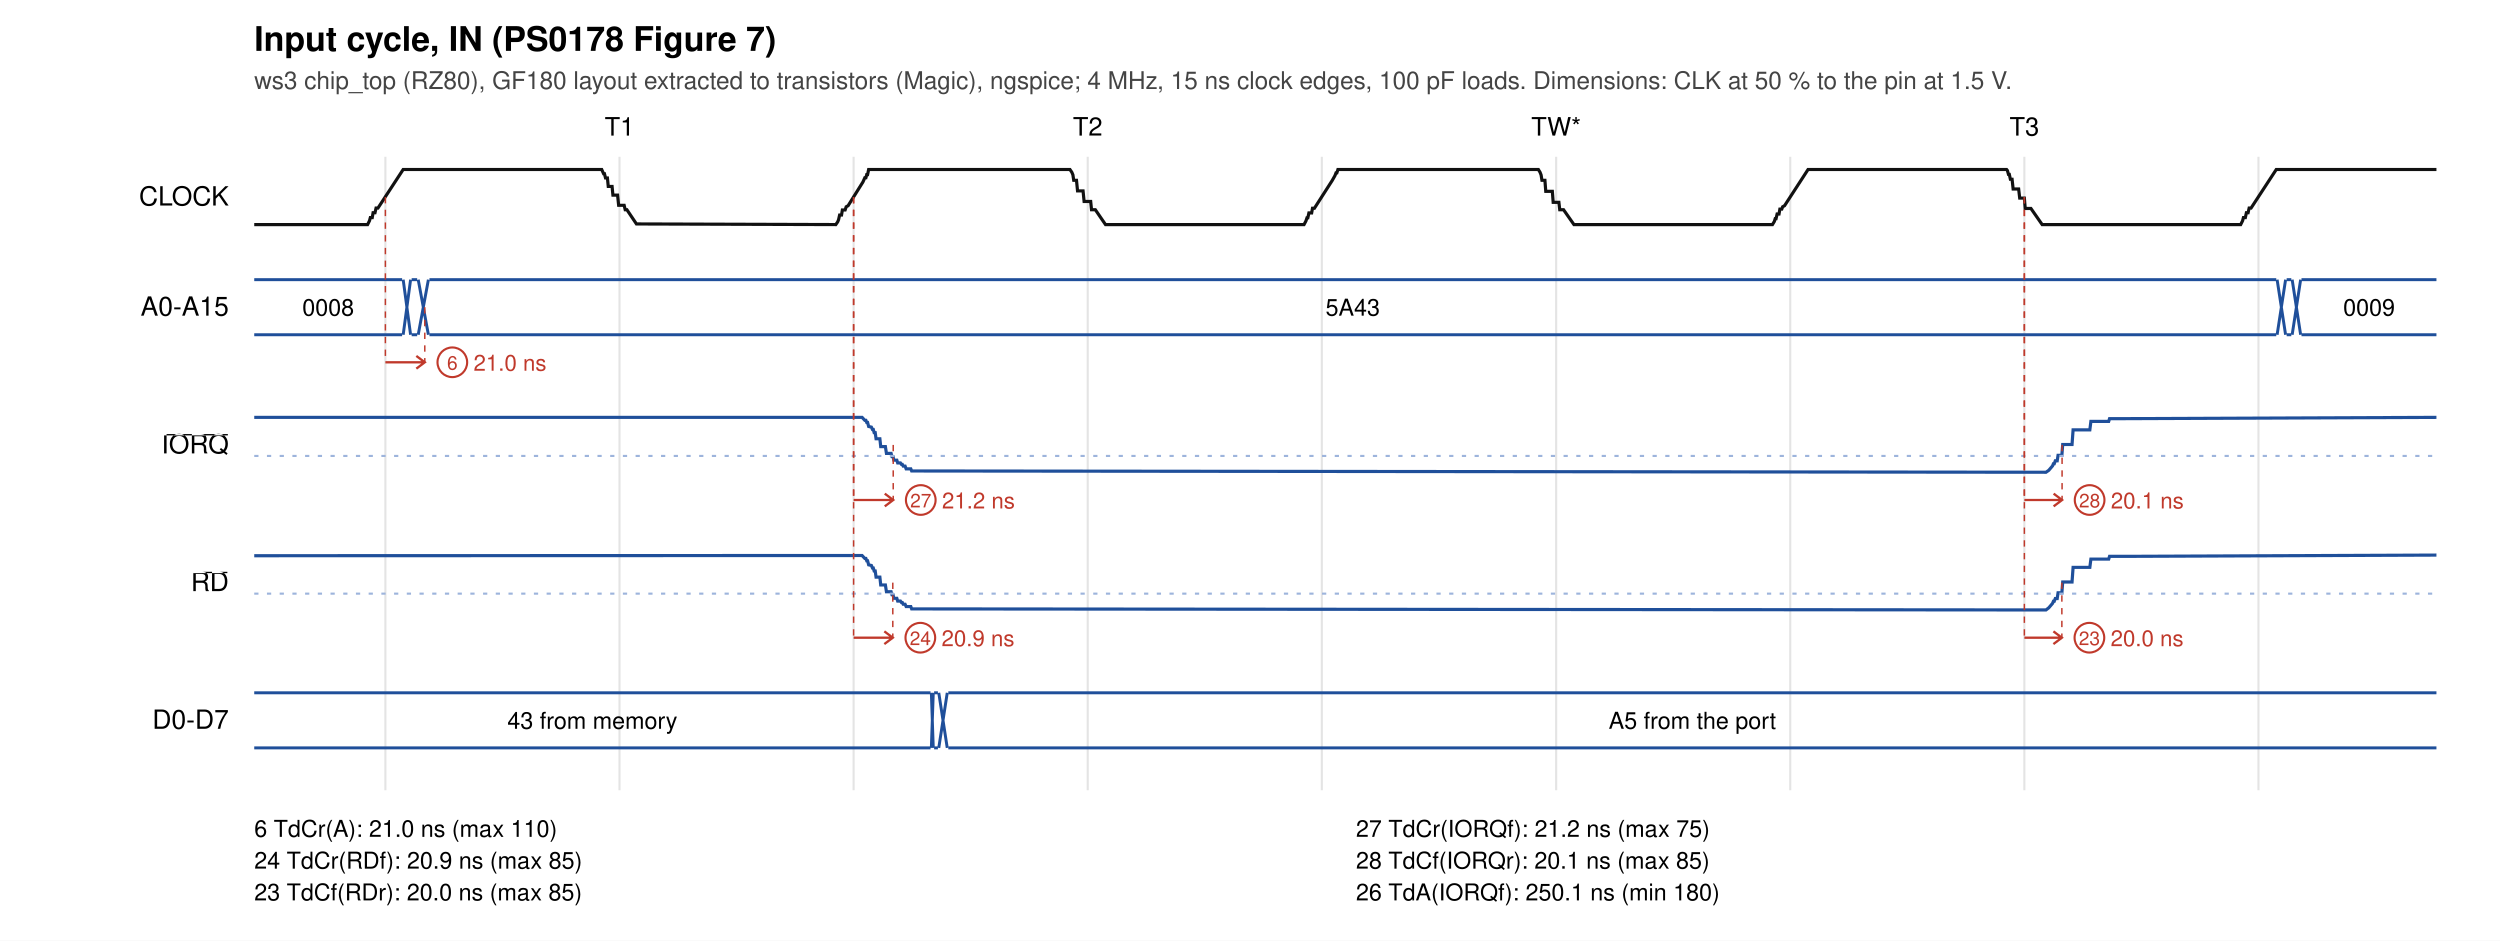
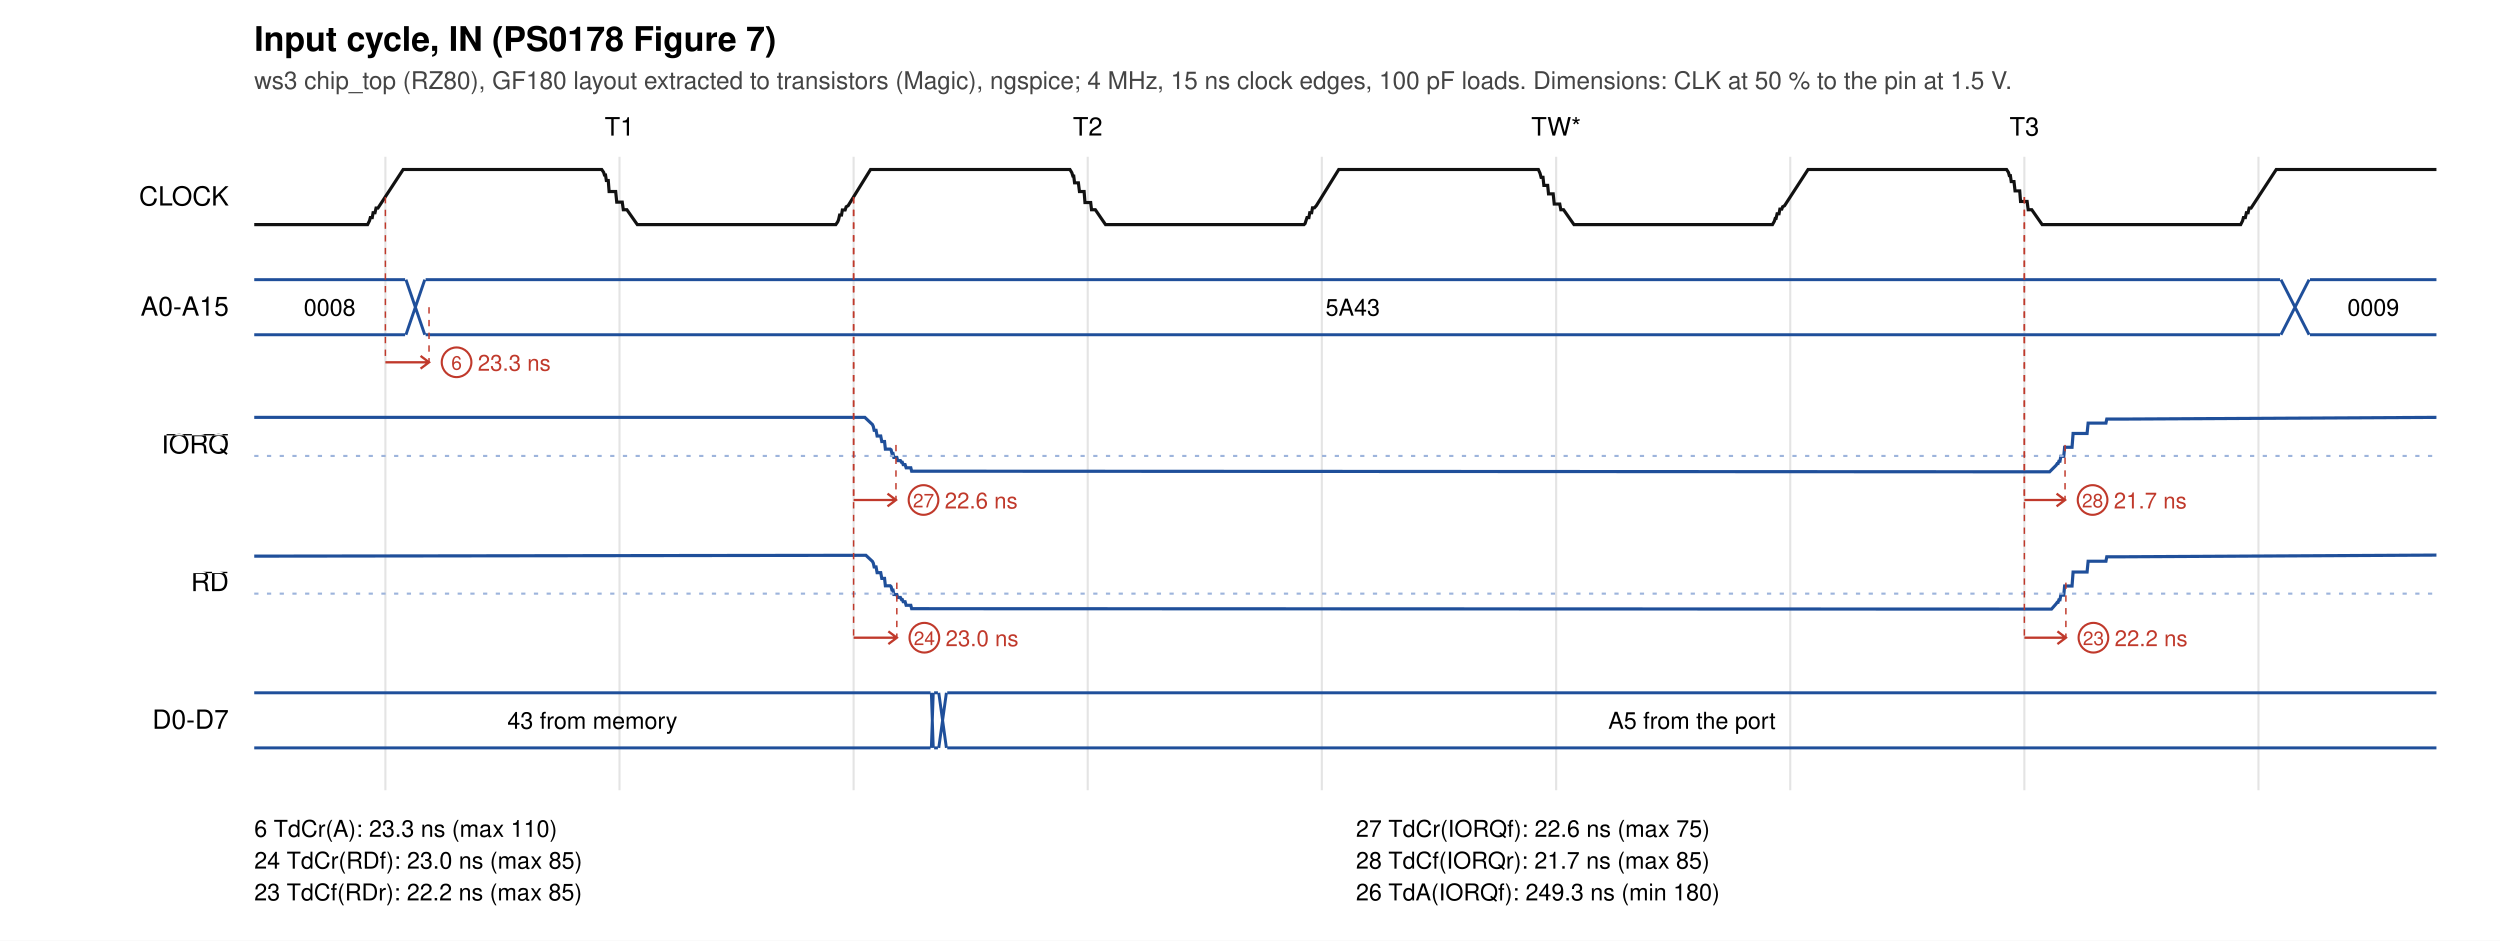
<svg xmlns="http://www.w3.org/2000/svg" width="1180" height="444" viewBox="0 0 1180 444">
  <rect width="1180" height="444" fill="white" />
  <text x="120" y="24" font-size="16" font-weight="bold" font-family="Helvetica, Arial, sans-serif">Input cycle, IN (PS0178 Figure 7)</text>
  <text x="120" y="42" font-size="11.5" fill="#444" font-family="Helvetica, Arial, sans-serif">ws3 chip_top (RZ80), GF180 layout extracted to transistors (Magic), ngspice; 4 MHz, 15 ns clock edges, 100 pF loads. Dimensions: CLK at 50 % to the pin at 1.5 V.</text>
  <text x="292.4" y="64" font-size="12" text-anchor="middle" font-family="Helvetica, Arial, sans-serif">T1</text>
  <text x="513.4" y="64" font-size="12" text-anchor="middle" font-family="Helvetica, Arial, sans-serif">T2</text>
  <text x="734.5" y="64" font-size="12" text-anchor="middle" font-family="Helvetica, Arial, sans-serif">TW*</text>
  <text x="955.5" y="64" font-size="12" text-anchor="middle" font-family="Helvetica, Arial, sans-serif">T3</text>
  <line x1="181.9" y1="74" x2="181.9" y2="373" stroke="#e4e4e4" />
  <line x1="292.4" y1="74" x2="292.4" y2="373" stroke="#e4e4e4" />
  <line x1="402.9" y1="74" x2="402.9" y2="373" stroke="#e4e4e4" />
  <line x1="513.4" y1="74" x2="513.4" y2="373" stroke="#e4e4e4" />
  <line x1="623.9" y1="74" x2="623.9" y2="373" stroke="#e4e4e4" />
  <line x1="734.5" y1="74" x2="734.5" y2="373" stroke="#e4e4e4" />
  <line x1="845.0" y1="74" x2="845.0" y2="373" stroke="#e4e4e4" />
  <line x1="955.5" y1="74" x2="955.5" y2="373" stroke="#e4e4e4" />
  <line x1="1066.0" y1="74" x2="1066.0" y2="373" stroke="#e4e4e4" />
  <text x="108" y="97.0" font-size="12.5" text-anchor="end" font-family="Helvetica, Arial, sans-serif">CLOCK</text>
-   <polyline points="120.0,106.0 173.5,106.0 174.4,104.2 174.8,102.7 175.7,102.7 176.1,100.4 177.0,100.4 177.5,98.2 178.4,98.2 190.3,80.0 284.0,80.0 284.9,82.0 285.3,82.0 285.8,84.0 286.7,84.0 287.1,88.0 288.9,88.0 289.3,92.1 291.5,92.1 292.0,96.9 294.6,96.9 295.1,99.0 295.9,99.0 300.4,105.7 394.5,106.0 395.4,104.7 395.8,103.7 396.3,101.5 397.2,101.5 397.6,99.1 398.9,99.1 399.4,97.6 400.3,97.1 407.3,85.9 408.2,83.9 408.7,83.9 409.1,82.4 409.5,82.4 410.0,80.0 505.0,80.0 505.9,81.3 506.4,82.5 506.8,85.1 508.1,85.1 508.6,90.1 511.2,90.1 511.7,95.1 514.8,95.1 515.2,99.0 517.0,99.0 521.8,106.0 615.5,106.0 616.4,104.3 616.9,102.8 617.3,102.8 617.8,100.5 619.1,100.5 619.5,98.3 620.4,98.3 628.8,85.2 630.1,82.9 630.6,81.6 631.0,81.6 631.5,80.0 726.1,80.0 726.9,81.3 727.4,82.6 727.8,85.1 729.2,85.1 729.6,90.3 732.7,90.3 733.1,95.5 735.8,95.5 736.2,99.0 738.0,99.0 742.9,106.0 836.6,106.0 837.5,104.5 837.9,103.2 838.3,103.2 838.8,101.0 839.7,101.0 840.1,98.7 841.0,98.7 841.4,97.6 842.3,97.1 853.4,80.0 947.1,80.0 947.5,80.5 948.0,82.3 948.4,82.3 948.9,84.6 949.7,84.6 950.2,89.2 952.8,89.2 953.3,93.5 955.5,93.5 955.9,98.4 958.6,98.4 963.9,106.0 1057.6,106.0 1058.5,104.2 1058.9,102.7 1059.8,102.7 1060.3,100.4 1061.1,100.4 1061.6,98.2 1062.5,98.2 1074.4,80.0 1150.0,80.0" fill="none" stroke="#111" stroke-width="1.5" />
+   <polyline points="120.0,106.0 173.5,106.0 174.4,104.2 174.8,102.7 175.7,102.7 176.1,100.4 177.0,100.4 177.5,98.2 178.4,98.2 190.3,80.0 284.0,80.0 284.9,81.3 285.3,82.6 285.8,82.6 286.2,85.2 287.1,85.2 287.5,90.4 290.6,90.4 291.1,95.4 293.7,95.4 294.2,99.0 295.9,99.0 300.8,106.0 394.5,106.0 395.4,104.7 395.8,103.7 396.3,101.5 397.2,101.5 397.6,99.1 398.9,99.1 399.4,97.6 400.3,97.1 410.9,80.0 505.0,80.0 505.9,81.5 506.4,83.1 506.8,83.1 507.2,86.3 509.0,86.3 509.5,90.4 511.7,90.4 512.1,95.6 514.8,95.6 515.2,99.0 517.0,99.0 521.8,106.0 615.5,106.0 616.0,105.5 616.9,102.7 617.8,102.7 618.2,100.4 619.1,100.4 619.5,98.1 620.4,98.1 621.3,97.1 631.9,80.0 726.1,80.0 726.9,81.8 727.4,83.7 728.3,83.7 728.7,87.5 730.5,87.5 730.9,91.5 733.1,91.5 733.6,96.3 736.2,96.3 736.7,99.0 738.0,99.0 742.9,106.0 836.6,106.0 837.5,104.4 837.9,103.1 838.3,103.1 838.8,100.9 839.7,100.9 840.1,98.7 841.0,98.7 841.4,97.6 842.3,97.1 853.4,80.0 947.1,80.0 948.0,81.4 948.4,82.9 948.9,82.9 949.3,85.7 950.6,85.7 951.1,90.1 953.3,90.1 953.7,95.1 956.8,95.1 957.3,99.0 959.0,99.0 963.9,106.0 1057.6,106.0 1058.5,104.2 1058.9,102.7 1059.8,102.7 1060.3,100.4 1061.1,100.4 1061.6,98.2 1062.5,98.2 1074.4,80.0 1150.0,80.0" fill="none" stroke="#111" stroke-width="1.5" />
  <text x="108" y="149.0" font-size="12.5" text-anchor="end" font-family="Helvetica, Arial, sans-serif">A0-A15</text>
-   <path d="M120.0,132 L189.8,132 M120.0,158 L189.8,158" stroke="#1f4f9a" fill="none" stroke-width="1.4" />
-   <text x="154.9" y="149.0" font-size="11" text-anchor="middle" font-family="Helvetica, Arial, sans-serif">0008</text>
-   <path d="M190.3,132 L193.8,158 M190.3,158 L193.8,132" stroke="#1f4f9a" fill="none" stroke-width="1.4" />
-   <path d="M194.3,132 L196.9,132 M194.3,158 L196.9,158" stroke="#1f4f9a" fill="none" stroke-width="1.4" />
-   <path d="M197.4,132 L202.2,158 M197.4,158 L202.2,132" stroke="#1f4f9a" fill="none" stroke-width="1.4" />
-   <path d="M202.7,132 L1074.4,132 M202.7,158 L1074.4,158" stroke="#1f4f9a" fill="none" stroke-width="1.4" />
+   <path d="M120.0,132 L191.2,132 M120.0,158 L191.2,158" stroke="#1f4f9a" fill="none" stroke-width="1.4" />
+   <text x="155.6" y="149.0" font-size="11" text-anchor="middle" font-family="Helvetica, Arial, sans-serif">0008</text>
+   <path d="M191.6,132 L200.5,158 M191.6,158 L200.5,132" stroke="#1f4f9a" fill="none" stroke-width="1.4" />
+   <path d="M200.9,132 L1076.2,132 M200.9,158 L1076.2,158" stroke="#1f4f9a" fill="none" stroke-width="1.4" />
  <text x="638.5" y="149.0" font-size="11" text-anchor="middle" font-family="Helvetica, Arial, sans-serif">5A43</text>
-   <path d="M1074.8,132 L1078.8,158 M1074.8,158 L1078.8,132" stroke="#1f4f9a" fill="none" stroke-width="1.4" />
-   <path d="M1079.3,132 L1081.5,132 M1079.3,158 L1081.5,158" stroke="#1f4f9a" fill="none" stroke-width="1.4" />
-   <path d="M1081.9,132 L1085.9,158 M1081.9,158 L1085.9,132" stroke="#1f4f9a" fill="none" stroke-width="1.4" />
-   <path d="M1086.3,132 L1150.0,132 M1086.3,158 L1150.0,158" stroke="#1f4f9a" fill="none" stroke-width="1.4" />
-   <text x="1118.2" y="149.0" font-size="11" text-anchor="middle" font-family="Helvetica, Arial, sans-serif">0009</text>
+   <path d="M1076.6,132 L1089.9,158 M1076.6,158 L1089.9,132" stroke="#1f4f9a" fill="none" stroke-width="1.4" />
+   <path d="M1090.3,132 L1150.0,132 M1090.3,158 L1150.0,158" stroke="#1f4f9a" fill="none" stroke-width="1.4" />
+   <text x="1120.2" y="149.0" font-size="11" text-anchor="middle" font-family="Helvetica, Arial, sans-serif">0009</text>
  <text x="108" y="214.0" font-size="12.5" text-anchor="end" font-family="Helvetica, Arial, sans-serif">
    <tspan text-decoration="overline">IORQ</tspan>
  </text>
-   <polyline points="120.0,197.0 406.9,197.0 408.2,198.4 408.7,198.4 409.1,199.4 409.5,199.4 410.0,201.3 411.3,201.6 411.8,202.7 412.2,202.7 412.6,204.2 413.1,204.2 413.5,207.1 415.3,207.1 415.7,210.8 417.9,210.8 418.4,214.0 420.6,214.0 421.0,215.5 421.5,215.5 421.9,217.2 423.3,217.2 423.7,218.5 425.0,218.5 425.5,219.2 425.9,219.2 426.3,220.0 427.2,220.0 427.7,221.3 429.9,221.3 430.3,222.3 434.3,222.3 965.7,222.9 967.0,222.0 968.8,219.9 969.2,218.9 969.6,218.9 970.1,217.5 971.0,217.5 971.4,214.9 973.2,214.9 973.6,209.8 978.0,209.8 978.5,202.9 986.4,202.9 986.9,198.9 995.3,198.9 995.7,197.6 1003.2,197.6 1150.0,197.0" fill="none" stroke="#1f4f9a" stroke-width="1.5" />
+   <polyline points="120.0,197.0 408.2,197.0 411.8,200.4 412.2,201.3 412.6,203.1 413.5,203.1 414.0,205.8 415.7,205.8 416.2,208.4 417.5,208.4 417.9,212.0 420.2,212.0 420.6,212.3 421.0,214.0 421.5,214.0 421.9,215.9 423.3,215.9 423.7,217.4 425.0,217.4 425.5,218.2 425.9,218.2 426.3,219.3 427.2,219.3 427.7,220.8 429.9,220.8 430.3,222.4 435.6,222.4 967.4,222.7 970.5,219.6 971.0,218.8 971.4,218.8 971.8,217.7 972.3,217.7 972.7,215.4 974.1,215.4 974.5,211.1 978.0,211.1 978.5,204.6 985.1,204.6 985.6,199.7 994.0,199.7 994.4,197.8 1002.8,197.8 1150.0,197.0" fill="none" stroke="#1f4f9a" stroke-width="1.5" />
  <line x1="120" y1="215.2" x2="1150" y2="215.2" stroke="#9db4dc" stroke-dasharray="2 4" />
  <text x="108" y="279.0" font-size="12.5" text-anchor="end" font-family="Helvetica, Arial, sans-serif">
    <tspan text-decoration="overline">RD</tspan>
  </text>
-   <polyline points="120.0,262.3 406.9,262.2 408.2,263.6 408.7,263.6 409.1,264.7 409.5,264.7 410.0,266.6 411.3,266.9 411.8,268.1 412.2,268.1 412.6,269.5 413.1,269.5 413.5,272.4 415.3,272.4 415.7,276.1 417.9,276.1 418.4,279.3 420.6,279.3 421.0,280.7 421.5,280.7 421.9,282.4 423.3,282.4 423.7,283.7 425.0,283.7 425.5,284.4 425.9,284.4 426.3,285.2 427.2,285.2 427.7,286.3 429.9,286.3 430.3,287.4 434.3,287.4 965.7,287.9 967.0,286.9 968.8,284.8 969.2,283.8 969.6,283.8 970.1,282.5 971.0,282.5 971.4,279.8 973.2,279.8 973.6,274.7 978.0,274.7 978.5,267.8 986.4,267.8 986.9,263.9 995.3,263.9 995.7,262.6 1003.2,262.6 1150.0,262.0" fill="none" stroke="#1f4f9a" stroke-width="1.5" />
+   <polyline points="120.0,262.5 408.7,262.1 411.8,265.0 412.2,265.8 412.6,267.6 413.5,267.6 414.0,270.3 415.7,270.3 416.2,273.0 417.5,273.0 417.9,276.5 420.2,276.5 420.6,276.9 421.0,278.5 421.5,278.5 421.9,280.6 423.3,280.6 423.7,282.0 425.0,282.0 425.5,283.0 425.9,283.0 426.3,284.0 427.2,284.0 427.7,285.7 429.9,285.7 430.3,287.3 435.6,287.3 968.3,287.5 970.5,285.0 971.0,284.3 971.4,284.3 971.8,283.1 972.3,283.1 972.7,280.9 974.1,280.9 974.5,276.6 978.0,276.6 978.5,270.0 985.1,270.0 985.6,264.9 994.0,264.9 994.4,262.8 1002.8,262.8 1150.0,262.0" fill="none" stroke="#1f4f9a" stroke-width="1.5" />
  <line x1="120" y1="280.2" x2="1150" y2="280.2" stroke="#9db4dc" stroke-dasharray="2 4" />
  <text x="108" y="344.0" font-size="12.5" text-anchor="end" font-family="Helvetica, Arial, sans-serif">D0-D7</text>
  <path d="M120.0,327 L439.2,327 M120.0,353 L439.2,353" stroke="#1f4f9a" fill="none" stroke-width="1.4" />
  <text x="279.6" y="344.0" font-size="11" text-anchor="middle" font-family="Helvetica, Arial, sans-serif">43 from memory</text>
  <path d="M439.6,327 L440.5,353 M439.6,353 L440.5,327" stroke="#1f4f9a" fill="none" stroke-width="1.4" />
  <path d="M440.9,327 L442.7,327 M440.9,353 L442.7,353" stroke="#1f4f9a" fill="none" stroke-width="1.4" />
-   <path d="M443.1,327 L447.1,353 M443.1,353 L447.1,327" stroke="#1f4f9a" fill="none" stroke-width="1.4" />
-   <path d="M447.6,327 L1150.0,327 M447.6,353 L1150.0,353" stroke="#1f4f9a" fill="none" stroke-width="1.4" />
-   <text x="798.8" y="344.0" font-size="11" text-anchor="middle" font-family="Helvetica, Arial, sans-serif">A5 from the port</text>
+   <path d="M443.1,327 L446.7,353 M443.1,353 L446.7,327" stroke="#1f4f9a" fill="none" stroke-width="1.4" />
+   <path d="M447.1,327 L1150.0,327 M447.1,353 L1150.0,353" stroke="#1f4f9a" fill="none" stroke-width="1.4" />
+   <text x="798.6" y="344.0" font-size="11" text-anchor="middle" font-family="Helvetica, Arial, sans-serif">A5 from the port</text>
  <line x1="181.9" y1="93.0" x2="181.9" y2="171.0" stroke="#c0392b" stroke-width="0.7" stroke-dasharray="3 3" />
-   <line x1="200.5" y1="145.0" x2="200.5" y2="171.0" stroke="#c0392b" stroke-width="0.7" stroke-dasharray="3 3" />
-   <path d="M181.9,171.0 L200.5,171.0 M196.5,168.0 L200.5,171.0 L196.5,174.0" stroke="#c0392b" fill="none" stroke-width="1.1" />
-   <circle cx="213.5" cy="171.0" r="7" fill="white" stroke="#c0392b" />
-   <text x="213.5" y="174.5" font-size="9" text-anchor="middle" fill="#c0392b" font-family="Helvetica, Arial, sans-serif">6</text>
-   <text x="223.5" y="175.0" font-size="10.5" fill="#c0392b" font-family="Helvetica, Arial, sans-serif">21.0 ns</text>
+   <line x1="202.5" y1="145.0" x2="202.5" y2="171.0" stroke="#c0392b" stroke-width="0.7" stroke-dasharray="3 3" />
+   <path d="M181.9,171.0 L202.5,171.0 M198.5,168.0 L202.5,171.0 L198.5,174.0" stroke="#c0392b" fill="none" stroke-width="1.1" />
+   <circle cx="215.5" cy="171.0" r="7" fill="white" stroke="#c0392b" />
+   <text x="215.5" y="174.5" font-size="9" text-anchor="middle" fill="#c0392b" font-family="Helvetica, Arial, sans-serif">6</text>
+   <text x="225.5" y="175.0" font-size="10.5" fill="#c0392b" font-family="Helvetica, Arial, sans-serif">23.3 ns</text>
  <line x1="402.9" y1="93.0" x2="402.9" y2="236.0" stroke="#c0392b" stroke-width="0.7" stroke-dasharray="3 3" />
-   <line x1="421.6" y1="210.0" x2="421.6" y2="236.0" stroke="#c0392b" stroke-width="0.7" stroke-dasharray="3 3" />
-   <path d="M402.9,236.0 L421.6,236.0 M417.6,233.0 L421.6,236.0 L417.6,239.0" stroke="#c0392b" fill="none" stroke-width="1.1" />
-   <circle cx="434.6" cy="236.0" r="7" fill="white" stroke="#c0392b" />
-   <text x="434.6" y="239.5" font-size="9" text-anchor="middle" fill="#c0392b" font-family="Helvetica, Arial, sans-serif">27</text>
-   <text x="444.6" y="240.0" font-size="10.5" fill="#c0392b" font-family="Helvetica, Arial, sans-serif">21.2 ns</text>
+   <line x1="422.9" y1="210.0" x2="422.9" y2="236.0" stroke="#c0392b" stroke-width="0.7" stroke-dasharray="3 3" />
+   <path d="M402.9,236.0 L422.9,236.0 M418.9,233.0 L422.9,236.0 L418.9,239.0" stroke="#c0392b" fill="none" stroke-width="1.1" />
+   <circle cx="435.9" cy="236.0" r="7" fill="white" stroke="#c0392b" />
+   <text x="435.9" y="239.5" font-size="9" text-anchor="middle" fill="#c0392b" font-family="Helvetica, Arial, sans-serif">27</text>
+   <text x="445.9" y="240.0" font-size="10.5" fill="#c0392b" font-family="Helvetica, Arial, sans-serif">22.6 ns</text>
  <line x1="402.9" y1="93.0" x2="402.9" y2="301.0" stroke="#c0392b" stroke-width="0.7" stroke-dasharray="3 3" />
-   <line x1="421.4" y1="275.0" x2="421.4" y2="301.0" stroke="#c0392b" stroke-width="0.7" stroke-dasharray="3 3" />
-   <path d="M402.9,301.0 L421.4,301.0 M417.4,298.0 L421.4,301.0 L417.4,304.0" stroke="#c0392b" fill="none" stroke-width="1.1" />
-   <circle cx="434.4" cy="301.0" r="7" fill="white" stroke="#c0392b" />
-   <text x="434.4" y="304.5" font-size="9" text-anchor="middle" fill="#c0392b" font-family="Helvetica, Arial, sans-serif">24</text>
-   <text x="444.4" y="305.0" font-size="10.5" fill="#c0392b" font-family="Helvetica, Arial, sans-serif">20.9 ns</text>
+   <line x1="423.3" y1="275.0" x2="423.3" y2="301.0" stroke="#c0392b" stroke-width="0.7" stroke-dasharray="3 3" />
+   <path d="M402.9,301.0 L423.3,301.0 M419.3,298.0 L423.3,301.0 L419.3,304.0" stroke="#c0392b" fill="none" stroke-width="1.1" />
+   <circle cx="436.3" cy="301.0" r="7" fill="white" stroke="#c0392b" />
+   <text x="436.3" y="304.5" font-size="9" text-anchor="middle" fill="#c0392b" font-family="Helvetica, Arial, sans-serif">24</text>
+   <text x="446.3" y="305.0" font-size="10.5" fill="#c0392b" font-family="Helvetica, Arial, sans-serif">23.0 ns</text>
  <line x1="955.5" y1="93.0" x2="955.5" y2="236.0" stroke="#c0392b" stroke-width="0.7" stroke-dasharray="3 3" />
-   <line x1="973.3" y1="210.0" x2="973.3" y2="236.0" stroke="#c0392b" stroke-width="0.7" stroke-dasharray="3 3" />
-   <path d="M955.5,236.0 L973.3,236.0 M969.3,233.0 L973.3,236.0 L969.3,239.0" stroke="#c0392b" fill="none" stroke-width="1.1" />
-   <circle cx="986.3" cy="236.0" r="7" fill="white" stroke="#c0392b" />
-   <text x="986.3" y="239.5" font-size="9" text-anchor="middle" fill="#c0392b" font-family="Helvetica, Arial, sans-serif">28</text>
-   <text x="996.3" y="240.0" font-size="10.5" fill="#c0392b" font-family="Helvetica, Arial, sans-serif">20.1 ns</text>
+   <line x1="974.7" y1="210.0" x2="974.7" y2="236.0" stroke="#c0392b" stroke-width="0.7" stroke-dasharray="3 3" />
+   <path d="M955.5,236.0 L974.7,236.0 M970.7,233.0 L974.7,236.0 L970.7,239.0" stroke="#c0392b" fill="none" stroke-width="1.1" />
+   <circle cx="987.7" cy="236.0" r="7" fill="white" stroke="#c0392b" />
+   <text x="987.7" y="239.5" font-size="9" text-anchor="middle" fill="#c0392b" font-family="Helvetica, Arial, sans-serif">28</text>
+   <text x="997.7" y="240.0" font-size="10.5" fill="#c0392b" font-family="Helvetica, Arial, sans-serif">21.7 ns</text>
  <line x1="955.5" y1="93.0" x2="955.5" y2="301.0" stroke="#c0392b" stroke-width="0.7" stroke-dasharray="3 3" />
-   <line x1="973.2" y1="275.0" x2="973.2" y2="301.0" stroke="#c0392b" stroke-width="0.7" stroke-dasharray="3 3" />
-   <path d="M955.5,301.0 L973.2,301.0 M969.2,298.0 L973.2,301.0 L969.2,304.0" stroke="#c0392b" fill="none" stroke-width="1.1" />
-   <circle cx="986.2" cy="301.0" r="7" fill="white" stroke="#c0392b" />
-   <text x="986.2" y="304.5" font-size="9" text-anchor="middle" fill="#c0392b" font-family="Helvetica, Arial, sans-serif">23</text>
-   <text x="996.2" y="305.0" font-size="10.5" fill="#c0392b" font-family="Helvetica, Arial, sans-serif">20.0 ns</text>
-   <text x="120" y="395" font-size="11" font-family="Helvetica, Arial, sans-serif"> 6 TdCr(A): 21.0 ns (max 110)</text>
-   <text x="640" y="395" font-size="11" font-family="Helvetica, Arial, sans-serif">27 TdCr(IORQf): 21.2 ns (max 75)</text>
-   <text x="120" y="410" font-size="11" font-family="Helvetica, Arial, sans-serif">24 TdCr(RDf): 20.9 ns (max 85)</text>
-   <text x="640" y="410" font-size="11" font-family="Helvetica, Arial, sans-serif">28 TdCf(IORQr): 20.1 ns (max 85)</text>
-   <text x="120" y="425" font-size="11" font-family="Helvetica, Arial, sans-serif">23 TdCf(RDr): 20.0 ns (max 85)</text>
-   <text x="640" y="425" font-size="11" font-family="Helvetica, Arial, sans-serif">26 TdA(IORQf): 250.1 ns (min 180)</text>
+   <line x1="975.1" y1="275.0" x2="975.1" y2="301.0" stroke="#c0392b" stroke-width="0.7" stroke-dasharray="3 3" />
+   <path d="M955.5,301.0 L975.1,301.0 M971.1,298.0 L975.1,301.0 L971.1,304.0" stroke="#c0392b" fill="none" stroke-width="1.1" />
+   <circle cx="988.1" cy="301.0" r="7" fill="white" stroke="#c0392b" />
+   <text x="988.1" y="304.5" font-size="9" text-anchor="middle" fill="#c0392b" font-family="Helvetica, Arial, sans-serif">23</text>
+   <text x="998.1" y="305.0" font-size="10.5" fill="#c0392b" font-family="Helvetica, Arial, sans-serif">22.2 ns</text>
+   <text x="120" y="395" font-size="11" font-family="Helvetica, Arial, sans-serif"> 6 TdCr(A): 23.3 ns (max 110)</text>
+   <text x="640" y="395" font-size="11" font-family="Helvetica, Arial, sans-serif">27 TdCr(IORQf): 22.6 ns (max 75)</text>
+   <text x="120" y="410" font-size="11" font-family="Helvetica, Arial, sans-serif">24 TdCr(RDf): 23.0 ns (max 85)</text>
+   <text x="640" y="410" font-size="11" font-family="Helvetica, Arial, sans-serif">28 TdCf(IORQr): 21.7 ns (max 85)</text>
+   <text x="120" y="425" font-size="11" font-family="Helvetica, Arial, sans-serif">23 TdCf(RDr): 22.2 ns (max 85)</text>
+   <text x="640" y="425" font-size="11" font-family="Helvetica, Arial, sans-serif">26 TdA(IORQf): 249.3 ns (min 180)</text>
</svg>
